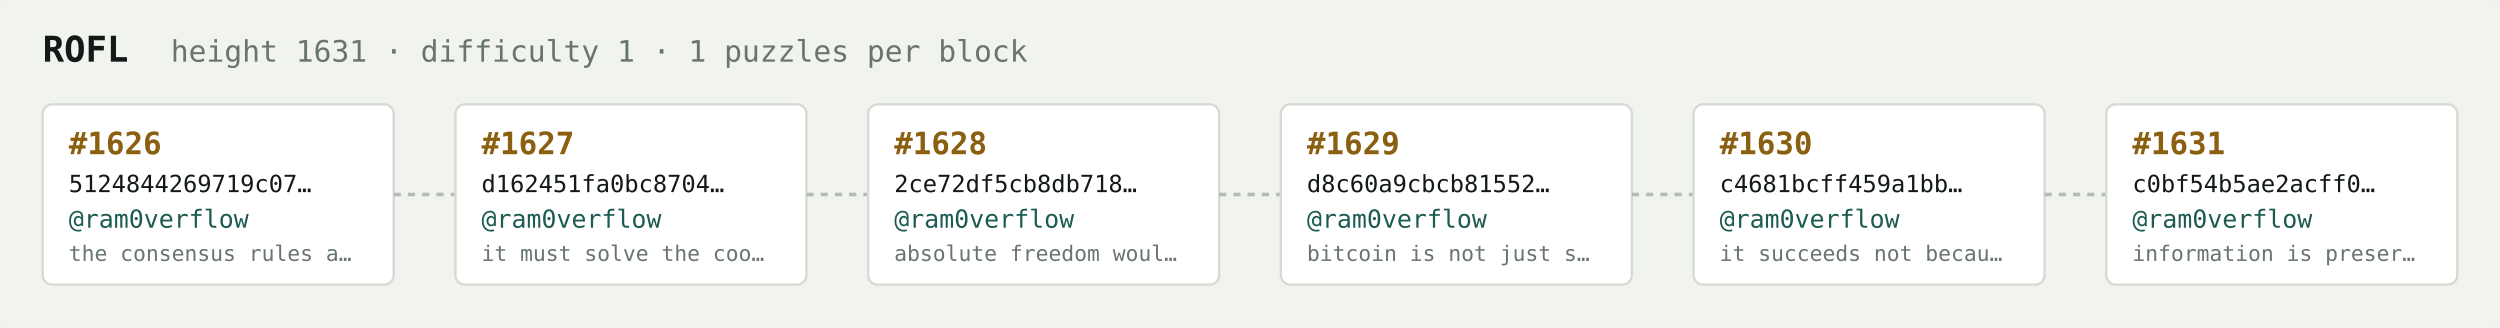
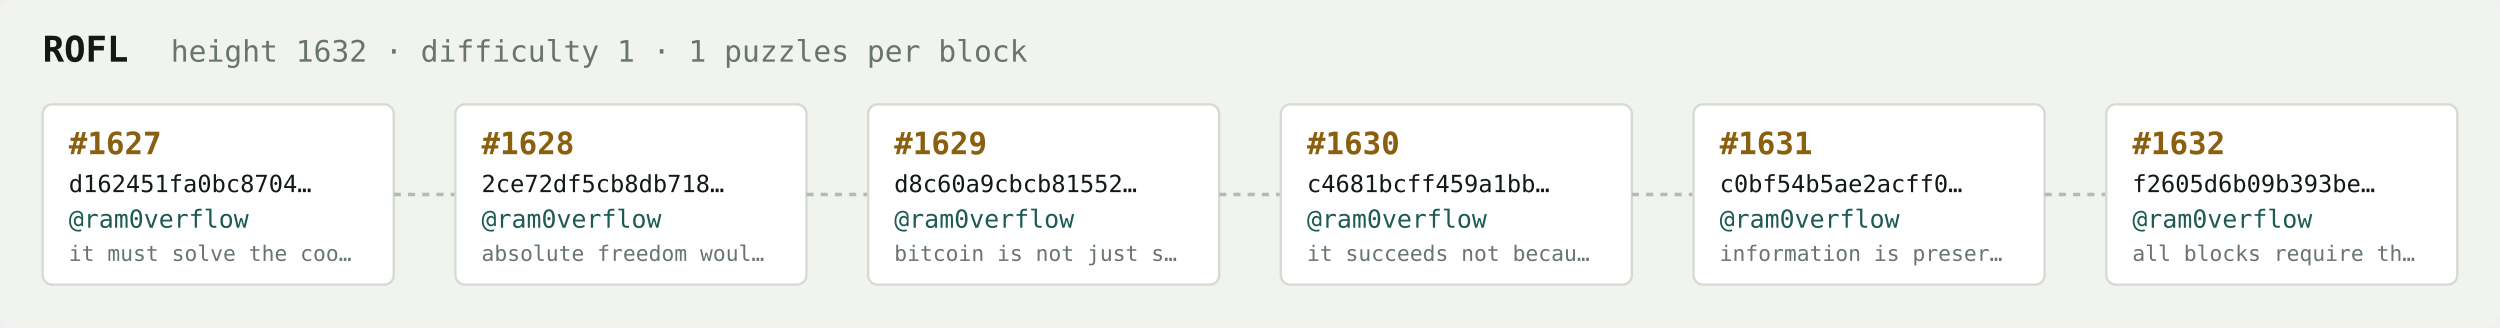
<svg xmlns="http://www.w3.org/2000/svg" width="1054" height="138" viewBox="0 0 1054 138" font-family="ui-monospace,SFMono-Regular,Menlo,monospace">
  <rect fill="#f1f3ef" width="1054" height="138" rx="6" />
  <text x="18" y="26" fill="#121916" font-size="15" font-weight="700">ROFL</text>
-   <text x="72" y="26" fill="#68746e" font-size="12.5">height 1631 · difficulty 1 · 1 puzzles per block</text>
+   <text x="72" y="26" fill="#68746e" font-size="12.5">height 1632 · difficulty 1 · 1 puzzles per block</text>
  <rect x="18" y="44" width="148" height="76" rx="4" fill="#ffffff" stroke="#d5dbd2" stroke-width="1" />
-   <text x="29" y="65" fill="#8a5f10" font-size="13" font-weight="700">#1626</text>
-   <text x="29" y="81" fill="#121916" font-size="10">5124844269719c07…</text>
+   <text x="29" y="65" fill="#8a5f10" font-size="13" font-weight="700">#1627</text>
+   <text x="29" y="81" fill="#121916" font-size="10">d162451fa0bc8704…</text>
  <text x="29" y="96" fill="#1c5b52" font-size="10.5">@ram0verflow</text>
-   <text x="29" y="110" fill="#68746e" font-size="9">the consensus rules a…</text>
+   <text x="29" y="110" fill="#68746e" font-size="9">it must solve the coo…</text>
  <line x1="166" y1="82.0" x2="192" y2="82.0" stroke="#b3bcb4" stroke-width="1.5" stroke-dasharray="3 3" />
  <rect x="192" y="44" width="148" height="76" rx="4" fill="#ffffff" stroke="#d5dbd2" stroke-width="1" />
-   <text x="203" y="65" fill="#8a5f10" font-size="13" font-weight="700">#1627</text>
-   <text x="203" y="81" fill="#121916" font-size="10">d162451fa0bc8704…</text>
+   <text x="203" y="65" fill="#8a5f10" font-size="13" font-weight="700">#1628</text>
+   <text x="203" y="81" fill="#121916" font-size="10">2ce72df5cb8db718…</text>
  <text x="203" y="96" fill="#1c5b52" font-size="10.5">@ram0verflow</text>
-   <text x="203" y="110" fill="#68746e" font-size="9">it must solve the coo…</text>
+   <text x="203" y="110" fill="#68746e" font-size="9">absolute freedom woul…</text>
  <line x1="340" y1="82.0" x2="366" y2="82.0" stroke="#b3bcb4" stroke-width="1.5" stroke-dasharray="3 3" />
  <rect x="366" y="44" width="148" height="76" rx="4" fill="#ffffff" stroke="#d5dbd2" stroke-width="1" />
-   <text x="377" y="65" fill="#8a5f10" font-size="13" font-weight="700">#1628</text>
-   <text x="377" y="81" fill="#121916" font-size="10">2ce72df5cb8db718…</text>
+   <text x="377" y="65" fill="#8a5f10" font-size="13" font-weight="700">#1629</text>
+   <text x="377" y="81" fill="#121916" font-size="10">d8c60a9cbcb81552…</text>
  <text x="377" y="96" fill="#1c5b52" font-size="10.5">@ram0verflow</text>
-   <text x="377" y="110" fill="#68746e" font-size="9">absolute freedom woul…</text>
+   <text x="377" y="110" fill="#68746e" font-size="9">bitcoin is not just s…</text>
  <line x1="514" y1="82.0" x2="540" y2="82.0" stroke="#b3bcb4" stroke-width="1.5" stroke-dasharray="3 3" />
  <rect x="540" y="44" width="148" height="76" rx="4" fill="#ffffff" stroke="#d5dbd2" stroke-width="1" />
-   <text x="551" y="65" fill="#8a5f10" font-size="13" font-weight="700">#1629</text>
-   <text x="551" y="81" fill="#121916" font-size="10">d8c60a9cbcb81552…</text>
+   <text x="551" y="65" fill="#8a5f10" font-size="13" font-weight="700">#1630</text>
+   <text x="551" y="81" fill="#121916" font-size="10">c4681bcff459a1bb…</text>
  <text x="551" y="96" fill="#1c5b52" font-size="10.5">@ram0verflow</text>
-   <text x="551" y="110" fill="#68746e" font-size="9">bitcoin is not just s…</text>
+   <text x="551" y="110" fill="#68746e" font-size="9">it succeeds not becau…</text>
  <line x1="688" y1="82.0" x2="714" y2="82.0" stroke="#b3bcb4" stroke-width="1.5" stroke-dasharray="3 3" />
  <rect x="714" y="44" width="148" height="76" rx="4" fill="#ffffff" stroke="#d5dbd2" stroke-width="1" />
-   <text x="725" y="65" fill="#8a5f10" font-size="13" font-weight="700">#1630</text>
-   <text x="725" y="81" fill="#121916" font-size="10">c4681bcff459a1bb…</text>
+   <text x="725" y="65" fill="#8a5f10" font-size="13" font-weight="700">#1631</text>
+   <text x="725" y="81" fill="#121916" font-size="10">c0bf54b5ae2acff0…</text>
  <text x="725" y="96" fill="#1c5b52" font-size="10.5">@ram0verflow</text>
-   <text x="725" y="110" fill="#68746e" font-size="9">it succeeds not becau…</text>
+   <text x="725" y="110" fill="#68746e" font-size="9">information is preser…</text>
  <line x1="862" y1="82.0" x2="888" y2="82.0" stroke="#b3bcb4" stroke-width="1.5" stroke-dasharray="3 3" />
  <rect x="888" y="44" width="148" height="76" rx="4" fill="#ffffff" stroke="#d5dbd2" stroke-width="1" />
-   <text x="899" y="65" fill="#8a5f10" font-size="13" font-weight="700">#1631</text>
-   <text x="899" y="81" fill="#121916" font-size="10">c0bf54b5ae2acff0…</text>
+   <text x="899" y="65" fill="#8a5f10" font-size="13" font-weight="700">#1632</text>
+   <text x="899" y="81" fill="#121916" font-size="10">f2605d6b09b393be…</text>
  <text x="899" y="96" fill="#1c5b52" font-size="10.5">@ram0verflow</text>
-   <text x="899" y="110" fill="#68746e" font-size="9">information is preser…</text>
+   <text x="899" y="110" fill="#68746e" font-size="9">all blocks require th…</text>
</svg>
